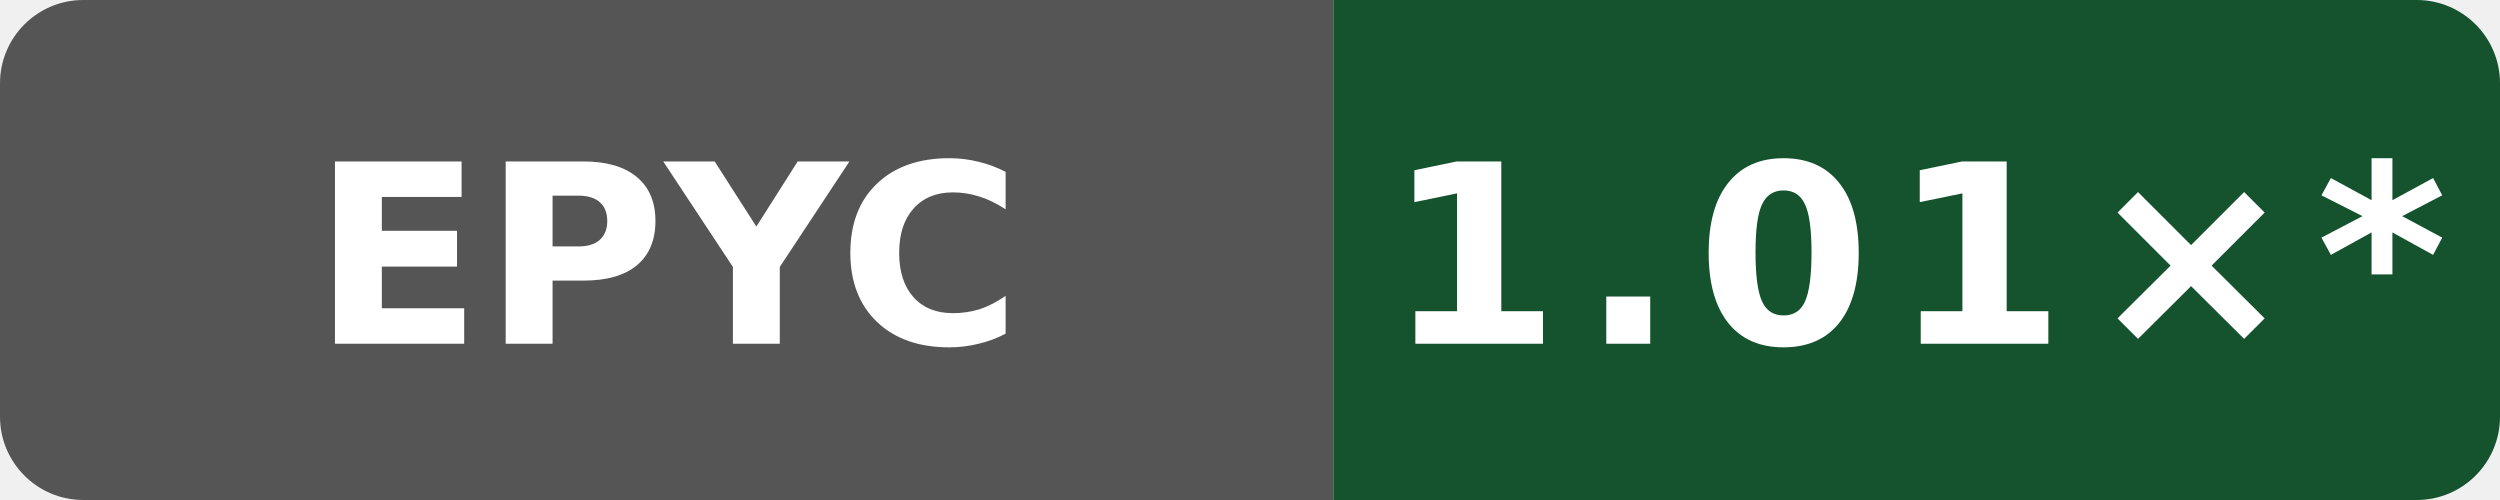
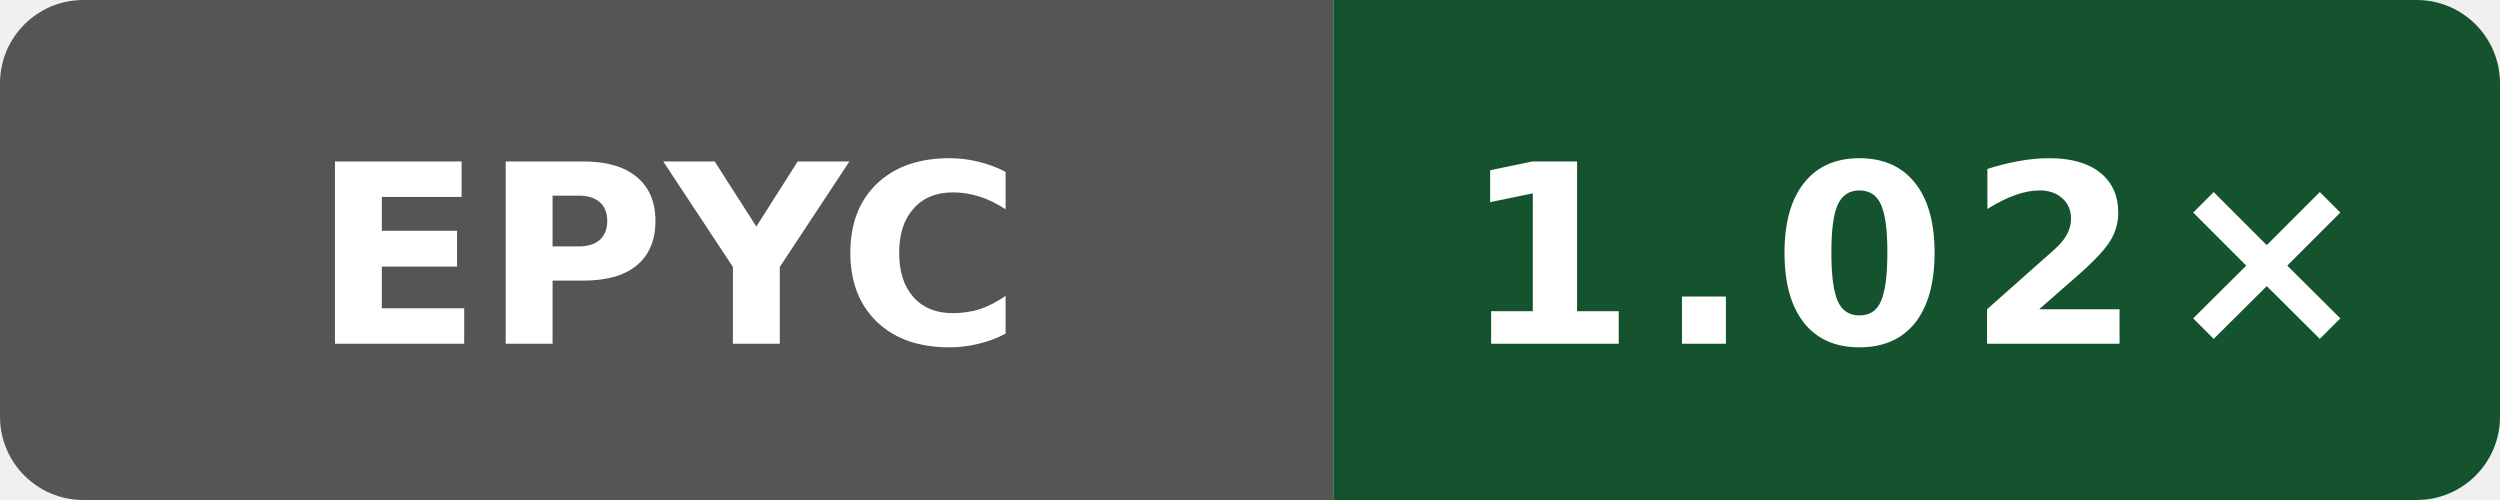
- <svg xmlns="http://www.w3.org/2000/svg" data-original-label="Public O3 generated vs gcc; AMD EPYC 7763 64-Core Processor; revision bb09801053e48486beebe014071a71353ce9be0b" data-original-message="1.01×" width="120" height="24" viewBox="0 0 120 24" role="img" aria-label="Public O3 generated vs gcc; AMD EPYC 7763 64-Core Processor; revision bb09801053e48486beebe014071a71353ce9be0b; measured bb09801053e48486beebe014071a71353ce9be0b; 10 commits behind main: 1.01×*">
+ <svg xmlns="http://www.w3.org/2000/svg" data-original-label="Public O3 generated vs gcc; AMD EPYC 7763 64-Core Processor; revision b8749c61550bdf9b4d65e7e01182a1f856100a46" data-original-message="1.02×" width="120" height="24" viewBox="0 0 120 24" role="img" aria-label="Public O3 generated vs gcc; AMD EPYC 7763 64-Core Processor; revision b8749c61550bdf9b4d65e7e01182a1f856100a46; measured b8749c61550bdf9b4d65e7e01182a1f856100a46; 0 commits behind main: 1.02×">
  <defs>
    <clipPath id="badge">
      <rect width="120" height="24" rx="4" />
    </clipPath>
  </defs>
  <g clip-path="url(#badge)">
    <rect width="64" height="24" fill="#555" />
    <rect x="64" width="56" height="24" fill="#14532d" />
  </g>
  <text x="32" y="16.5" fill="#fff" text-anchor="middle" font-family="Verdana,Geneva,DejaVu Sans,sans-serif" font-size="12" font-weight="700" textLength="31" lengthAdjust="spacingAndGlyphs">EPYC</text>
-   <text x="92" y="16.5" fill="#fff" text-anchor="middle" font-family="Verdana,Geneva,DejaVu Sans,sans-serif" font-size="12" font-weight="700" letter-spacing="1" textLength="44" lengthAdjust="spacingAndGlyphs">1.01×*</text>
+   <text x="92" y="16.5" fill="#fff" text-anchor="middle" font-family="Verdana,Geneva,DejaVu Sans,sans-serif" font-size="12" font-weight="700" letter-spacing="1" textLength="39" lengthAdjust="spacingAndGlyphs">1.02×</text>
</svg>
